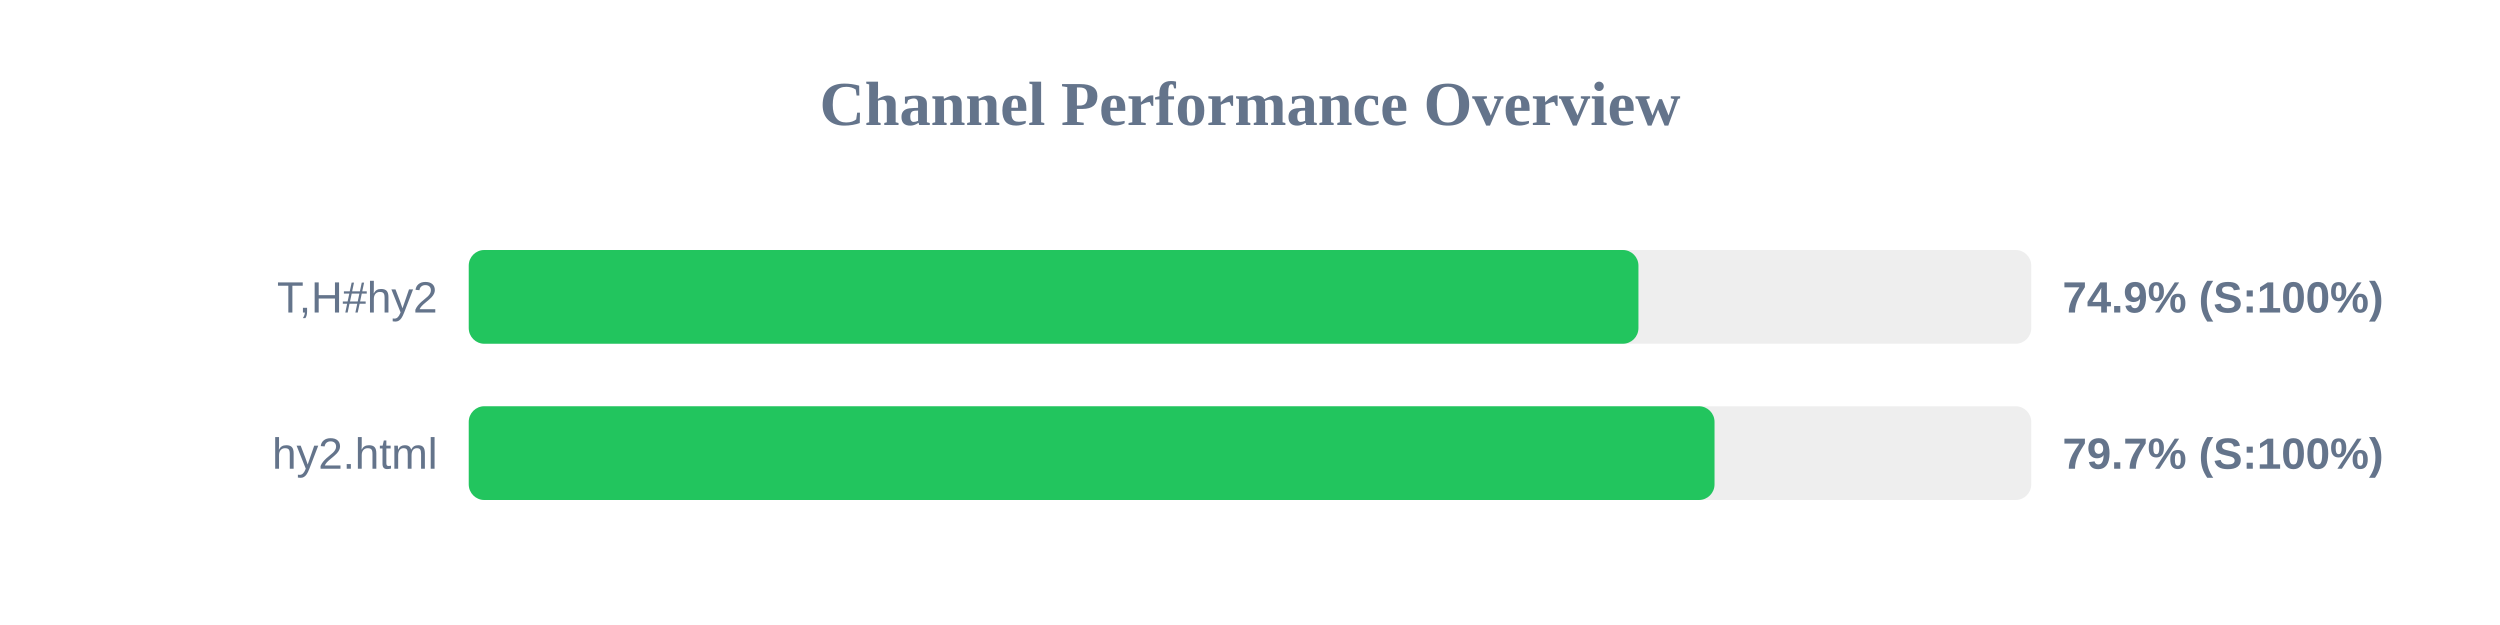
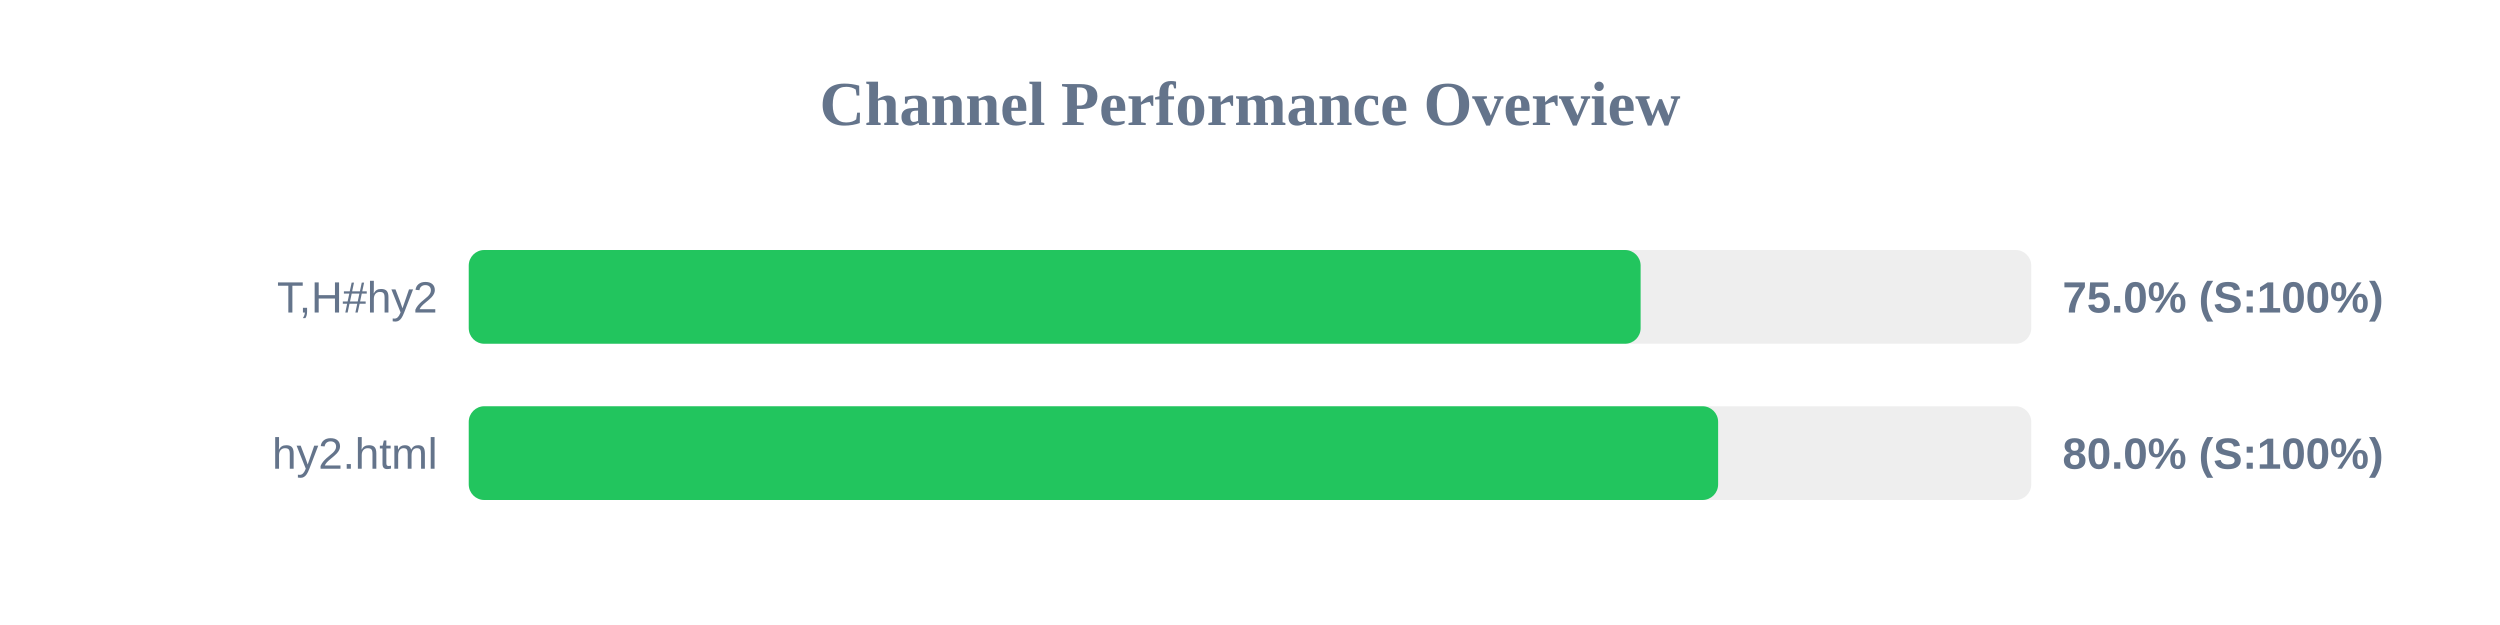
<svg xmlns="http://www.w3.org/2000/svg" width="800" height="200" version="1.1">
  <style>
        .row { font: 14px Arial; fill: #64748b; }
        .score { font: bold 14px Arial; fill: #64748b; }
    </style>
  <text x="400" y="40" text-anchor="middle" font-size="20px" font-weight="bold" fill="#64748b">Channel Performance Overview</text>
  <rect x="150" y="80" width="500" height="30" fill="#eee" rx="5" />
-   <rect x="150" y="80" width="374.3" height="30" fill="#22c55e" rx="5" />
+   <rect x="150" y="80" width="375.0" height="30" fill="#22c55e" rx="5" />
  <text x="140" y="100" text-anchor="end" class="row">T,H#hy2</text>
-   <text x="660" y="100" text-anchor="start" class="score">74.9% (S:100%)</text>
+   <text x="660" y="100" text-anchor="start" class="score">75.0% (S:100%)</text>
  <rect x="150" y="130" width="500" height="30" fill="#eee" rx="5" />
-   <rect x="150" y="130" width="398.65" height="30" fill="#22c55e" rx="5" />
+   <rect x="150" y="130" width="399.8" height="30" fill="#22c55e" rx="5" />
  <text x="140" y="150" text-anchor="end" class="row">hy2.html</text>
-   <text x="660" y="150" text-anchor="start" class="score">79.7% (S:100%)</text>
+   <text x="660" y="150" text-anchor="start" class="score">80.0% (S:100%)</text>
</svg>
